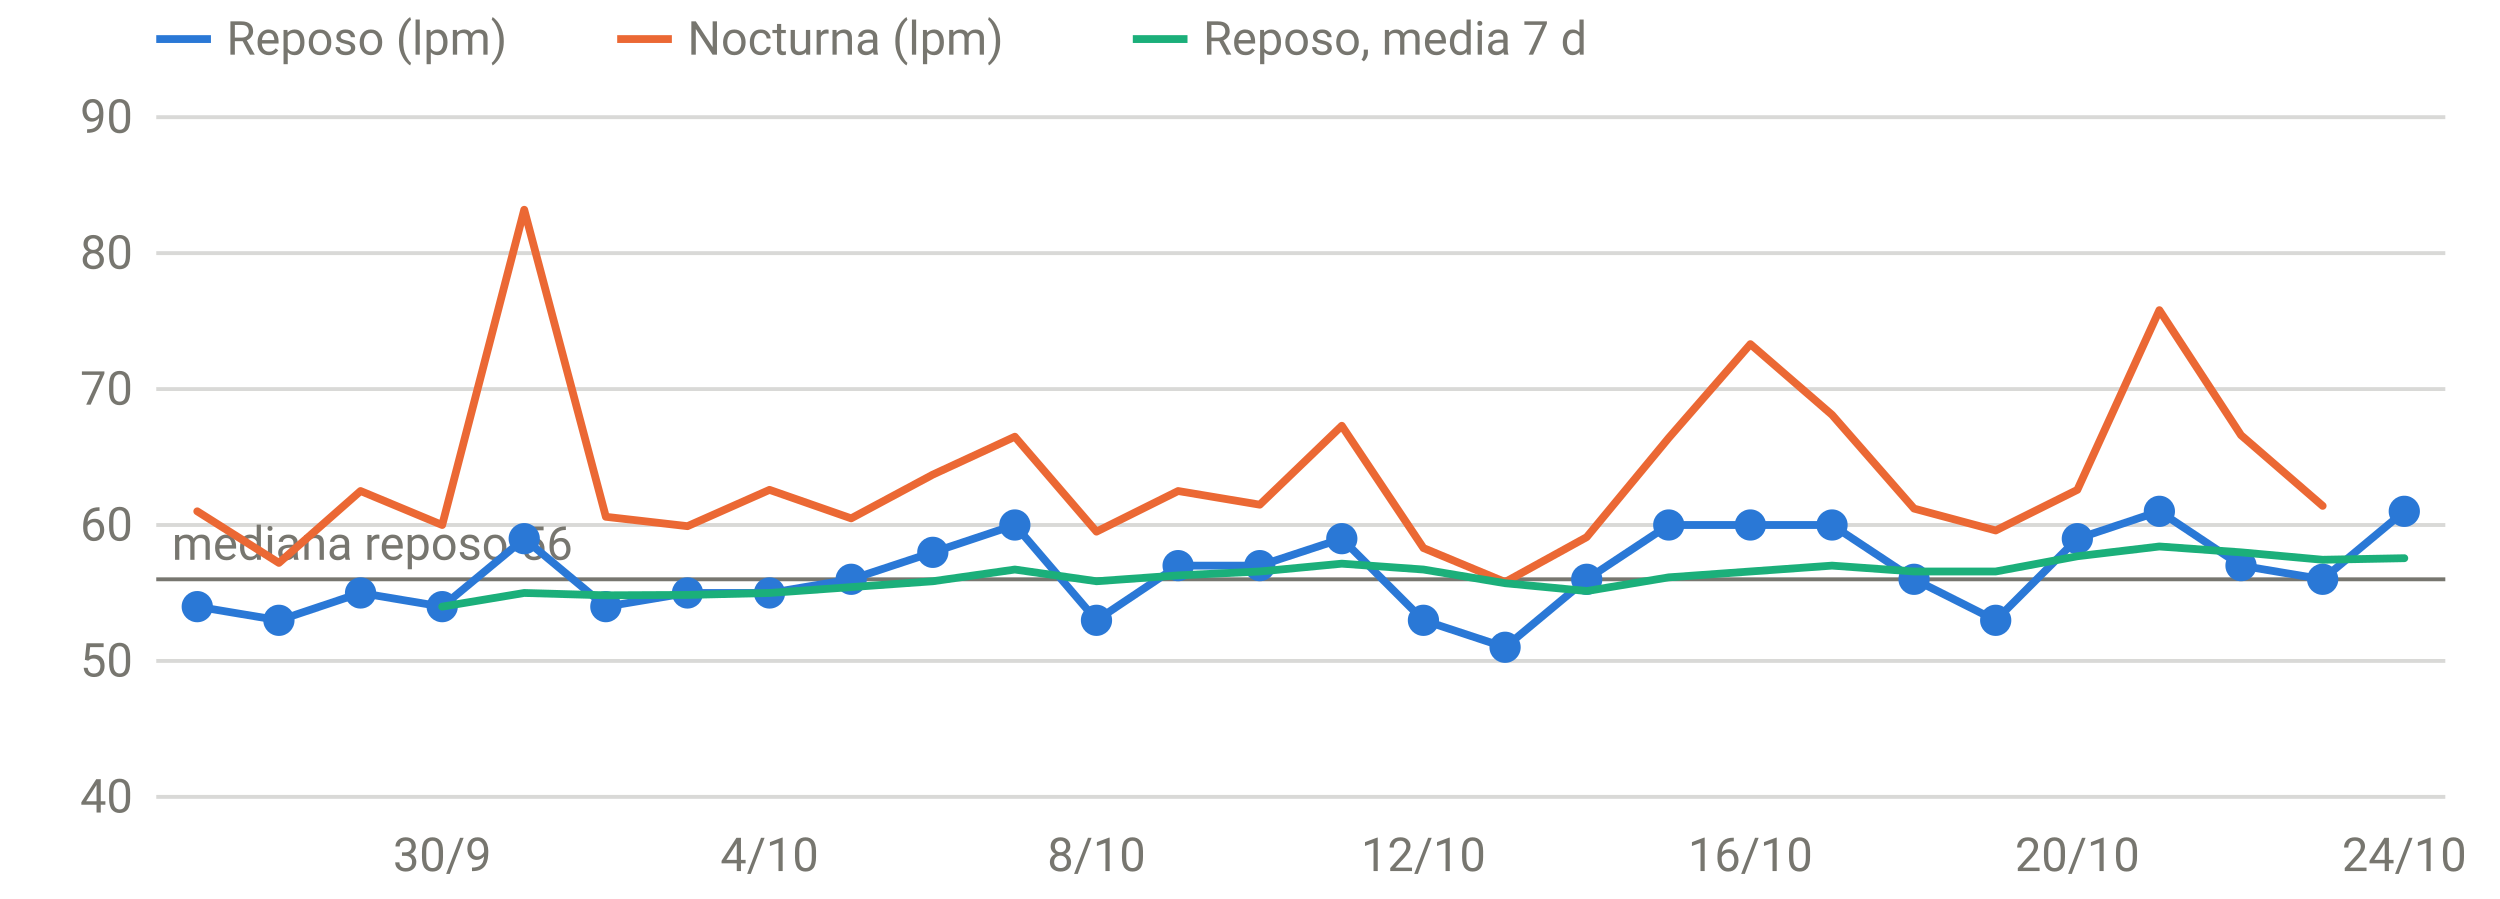
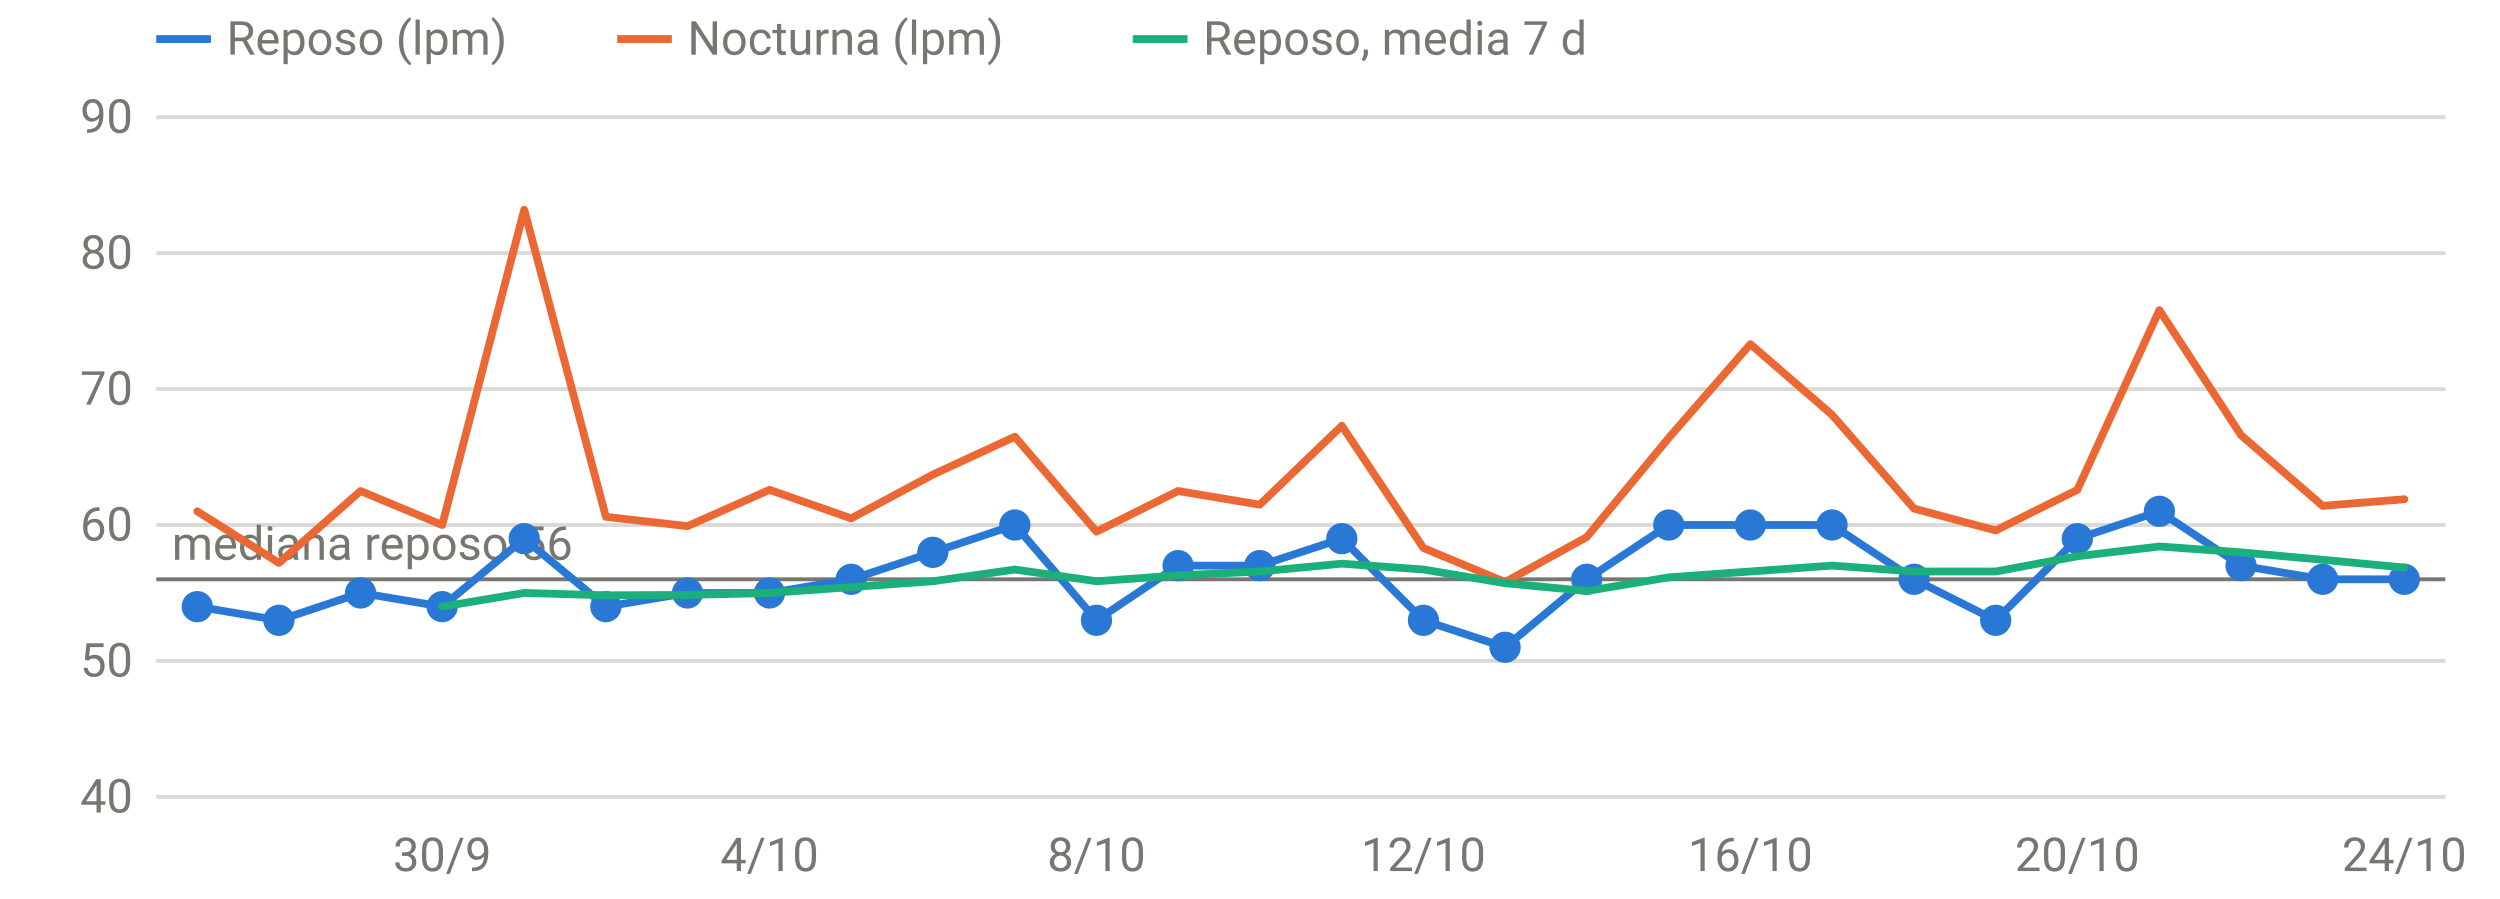
<svg xmlns="http://www.w3.org/2000/svg" viewBox="0 0 640 230" width="640" height="230" role="img" aria-label="FC en reposo y nocturna" font-family="system-ui,-apple-system,Segoe UI,Roboto,sans-serif" font-size="12" fill="#77766f">
  <line x1="40" x2="626" y1="204.0" y2="204.0" stroke="rgba(119,118,111,0.28)" stroke-width="1" />
  <text x="34" y="208.0" text-anchor="end">40</text>
  <line x1="40" x2="626" y1="169.2" y2="169.2" stroke="rgba(119,118,111,0.28)" stroke-width="1" />
  <text x="34" y="173.2" text-anchor="end">50</text>
  <line x1="40" x2="626" y1="134.4" y2="134.4" stroke="rgba(119,118,111,0.28)" stroke-width="1" />
  <text x="34" y="138.4" text-anchor="end">60</text>
  <line x1="40" x2="626" y1="99.6" y2="99.6" stroke="rgba(119,118,111,0.28)" stroke-width="1" />
  <text x="34" y="103.6" text-anchor="end">70</text>
  <line x1="40" x2="626" y1="64.8" y2="64.8" stroke="rgba(119,118,111,0.28)" stroke-width="1" />
  <text x="34" y="68.8" text-anchor="end">80</text>
  <line x1="40" x2="626" y1="30.0" y2="30.0" stroke="rgba(119,118,111,0.28)" stroke-width="1" />
  <text x="34" y="34.0" text-anchor="end">90</text>
  <text x="113.2" y="223" text-anchor="middle">30/9</text>
  <text x="197.0" y="223" text-anchor="middle">4/10</text>
  <text x="280.7" y="223" text-anchor="middle">8/10</text>
  <text x="364.4" y="223" text-anchor="middle">12/10</text>
  <text x="448.1" y="223" text-anchor="middle">16/10</text>
  <text x="531.8" y="223" text-anchor="middle">20/10</text>
  <text x="615.5" y="223" text-anchor="middle">24/10</text>
  <line x1="40" x2="626" y1="148.3" y2="148.3" stroke="#77766f" stroke-width="1" />
  <text x="44" y="143.3" text-anchor="start">mediana reposo 56</text>
-   <path d="M50.5,155.3 L71.4,158.8 L92.3,151.8 L113.2,155.3 L134.2,137.9 L155.1,155.3 L176.0,151.8 L197.0,151.8 L217.9,148.3 L238.8,141.4 L259.8,134.4 L280.7,158.8 L301.6,144.8 L322.5,144.8 L343.5,137.9 L364.4,158.8 L385.3,165.7 L406.2,148.3 L427.2,134.4 L448.1,134.4 L469.0,134.4 L490.0,148.3 L510.9,158.8 L531.8,137.9 L552.8,130.9 L573.7,144.8 L594.6,148.3 L615.5,130.9" fill="none" stroke="#2a78d6" stroke-width="2" stroke-linejoin="round" stroke-linecap="round" />
+   <path d="M50.5,155.3 L71.4,158.8 L92.3,151.8 L113.2,155.3 L134.2,137.9 L155.1,155.3 L176.0,151.8 L197.0,151.8 L217.9,148.3 L238.8,141.4 L259.8,134.4 L280.7,158.8 L301.6,144.8 L322.5,144.8 L343.5,137.9 L364.4,158.8 L385.3,165.7 L406.2,148.3 L427.2,134.4 L448.1,134.4 L469.0,134.4 L490.0,148.3 L510.9,158.8 L531.8,137.9 L552.8,130.9 L573.7,144.8 L594.6,148.3 L615.5,148.3" fill="none" stroke="#2a78d6" stroke-width="2" stroke-linejoin="round" stroke-linecap="round" />
  <circle cx="50.5" cy="155.3" r="4" fill="#2a78d6" />
  <circle cx="71.4" cy="158.8" r="4" fill="#2a78d6" />
  <circle cx="92.3" cy="151.8" r="4" fill="#2a78d6" />
  <circle cx="113.2" cy="155.3" r="4" fill="#2a78d6" />
  <circle cx="134.2" cy="137.9" r="4" fill="#2a78d6" />
  <circle cx="155.1" cy="155.3" r="4" fill="#2a78d6" />
  <circle cx="176.0" cy="151.8" r="4" fill="#2a78d6" />
  <circle cx="197.0" cy="151.8" r="4" fill="#2a78d6" />
  <circle cx="217.9" cy="148.3" r="4" fill="#2a78d6" />
  <circle cx="238.8" cy="141.4" r="4" fill="#2a78d6" />
  <circle cx="259.8" cy="134.4" r="4" fill="#2a78d6" />
  <circle cx="280.7" cy="158.8" r="4" fill="#2a78d6" />
  <circle cx="301.6" cy="144.8" r="4" fill="#2a78d6" />
  <circle cx="322.5" cy="144.8" r="4" fill="#2a78d6" />
  <circle cx="343.5" cy="137.9" r="4" fill="#2a78d6" />
  <circle cx="364.4" cy="158.8" r="4" fill="#2a78d6" />
  <circle cx="385.3" cy="165.7" r="4" fill="#2a78d6" />
  <circle cx="406.2" cy="148.3" r="4" fill="#2a78d6" />
  <circle cx="427.2" cy="134.4" r="4" fill="#2a78d6" />
  <circle cx="448.1" cy="134.4" r="4" fill="#2a78d6" />
  <circle cx="469.0" cy="134.4" r="4" fill="#2a78d6" />
  <circle cx="490.0" cy="148.3" r="4" fill="#2a78d6" />
  <circle cx="510.9" cy="158.8" r="4" fill="#2a78d6" />
  <circle cx="531.8" cy="137.9" r="4" fill="#2a78d6" />
  <circle cx="552.8" cy="130.9" r="4" fill="#2a78d6" />
  <circle cx="573.7" cy="144.8" r="4" fill="#2a78d6" />
  <circle cx="594.6" cy="148.3" r="4" fill="#2a78d6" />
-   <circle cx="615.5" cy="130.9" r="4" fill="#2a78d6" />
-   <path d="M50.5,130.9 L71.4,144.1 L92.3,125.7 L113.2,134.4 L134.2,53.7 L155.1,132.3 L176.0,134.7 L197.0,125.4 L217.9,132.7 L238.8,121.5 L259.8,111.8 L280.7,136.1 L301.6,125.7 L322.5,129.2 L343.5,109.0 L364.4,140.3 L385.3,149.0 L406.2,137.5 L427.2,112.1 L448.1,88.1 L469.0,106.2 L490.0,130.2 L510.9,135.8 L531.8,125.4 L552.8,79.4 L573.7,111.4 L594.6,129.5" fill="none" stroke="#eb6834" stroke-width="2" stroke-linejoin="round" stroke-linecap="round" />
-   <path d="M113.2,155.3 L134.2,151.8 L155.1,152.4 L176.0,152.3 L197.0,151.8 L217.9,150.3 L238.8,148.8 L259.8,145.8 L280.7,148.8 L301.6,147.3 L322.5,146.3 L343.5,144.3 L364.4,145.8 L385.3,149.3 L406.2,151.3 L427.2,147.8 L448.1,146.3 L469.0,144.8 L490.0,146.3 L510.9,146.3 L531.8,142.4 L552.8,139.9 L573.7,141.4 L594.6,143.3 L615.5,142.9" fill="none" stroke="#1baf7a" stroke-width="2" stroke-linejoin="round" stroke-linecap="round" />
+   <circle cx="615.5" cy="148.3" r="4" fill="#2a78d6" />
+   <path d="M50.5,130.9 L71.4,144.1 L92.3,125.7 L113.2,134.4 L134.2,53.7 L155.1,132.3 L176.0,134.7 L197.0,125.4 L217.9,132.7 L238.8,121.5 L259.8,111.8 L280.7,136.1 L301.6,125.7 L322.5,129.2 L343.5,109.0 L364.4,140.3 L385.3,149.0 L406.2,137.5 L427.2,112.1 L448.1,88.1 L469.0,106.2 L490.0,130.2 L510.9,135.8 L531.8,125.4 L552.8,79.4 L573.7,111.4 L594.6,129.5 L615.5,127.8" fill="none" stroke="#eb6834" stroke-width="2" stroke-linejoin="round" stroke-linecap="round" />
+   <path d="M113.2,155.3 L134.2,151.8 L155.1,152.4 L176.0,152.3 L197.0,151.8 L217.9,150.3 L238.8,148.8 L259.8,145.8 L280.7,148.8 L301.6,147.3 L322.5,146.3 L343.5,144.3 L364.4,145.8 L385.3,149.3 L406.2,151.3 L427.2,147.8 L448.1,146.3 L469.0,144.8 L490.0,146.3 L510.9,146.3 L531.8,142.4 L552.8,139.9 L573.7,141.4 L594.6,143.3 L615.5,145.3" fill="none" stroke="#1baf7a" stroke-width="2" stroke-linejoin="round" stroke-linecap="round" />
  <line x1="40" x2="54" y1="10" y2="10" stroke="#2a78d6" stroke-width="2" />
  <text x="58" y="14">Reposo (lpm)</text>
  <line x1="158" x2="172" y1="10" y2="10" stroke="#eb6834" stroke-width="2" />
  <text x="176" y="14">Nocturna (lpm)</text>
  <line x1="290" x2="304" y1="10" y2="10" stroke="#1baf7a" stroke-width="2" />
  <text x="308" y="14">Reposo, media 7 d</text>
</svg>
